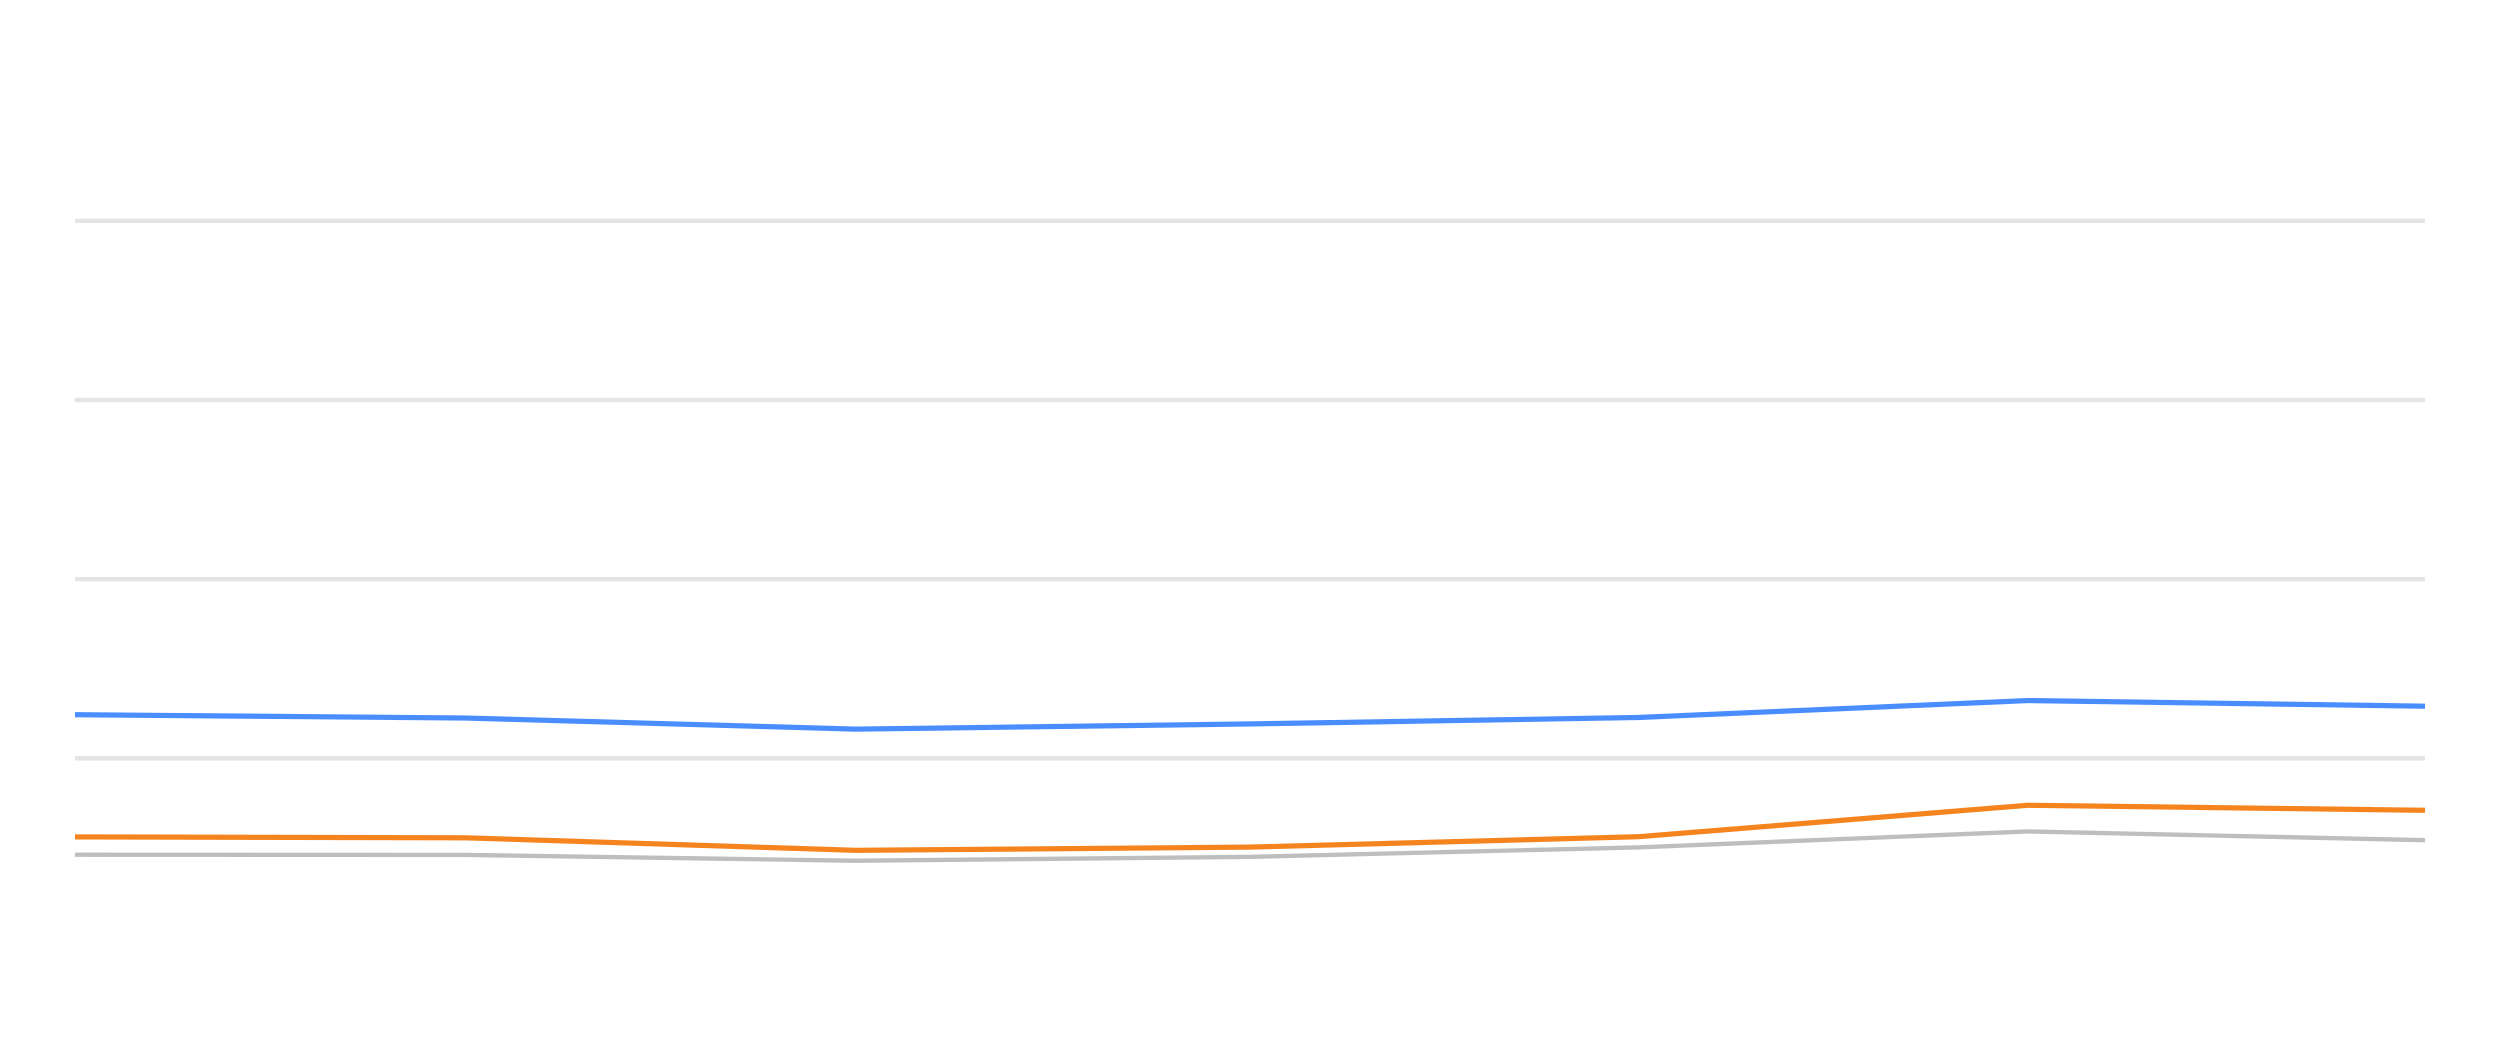
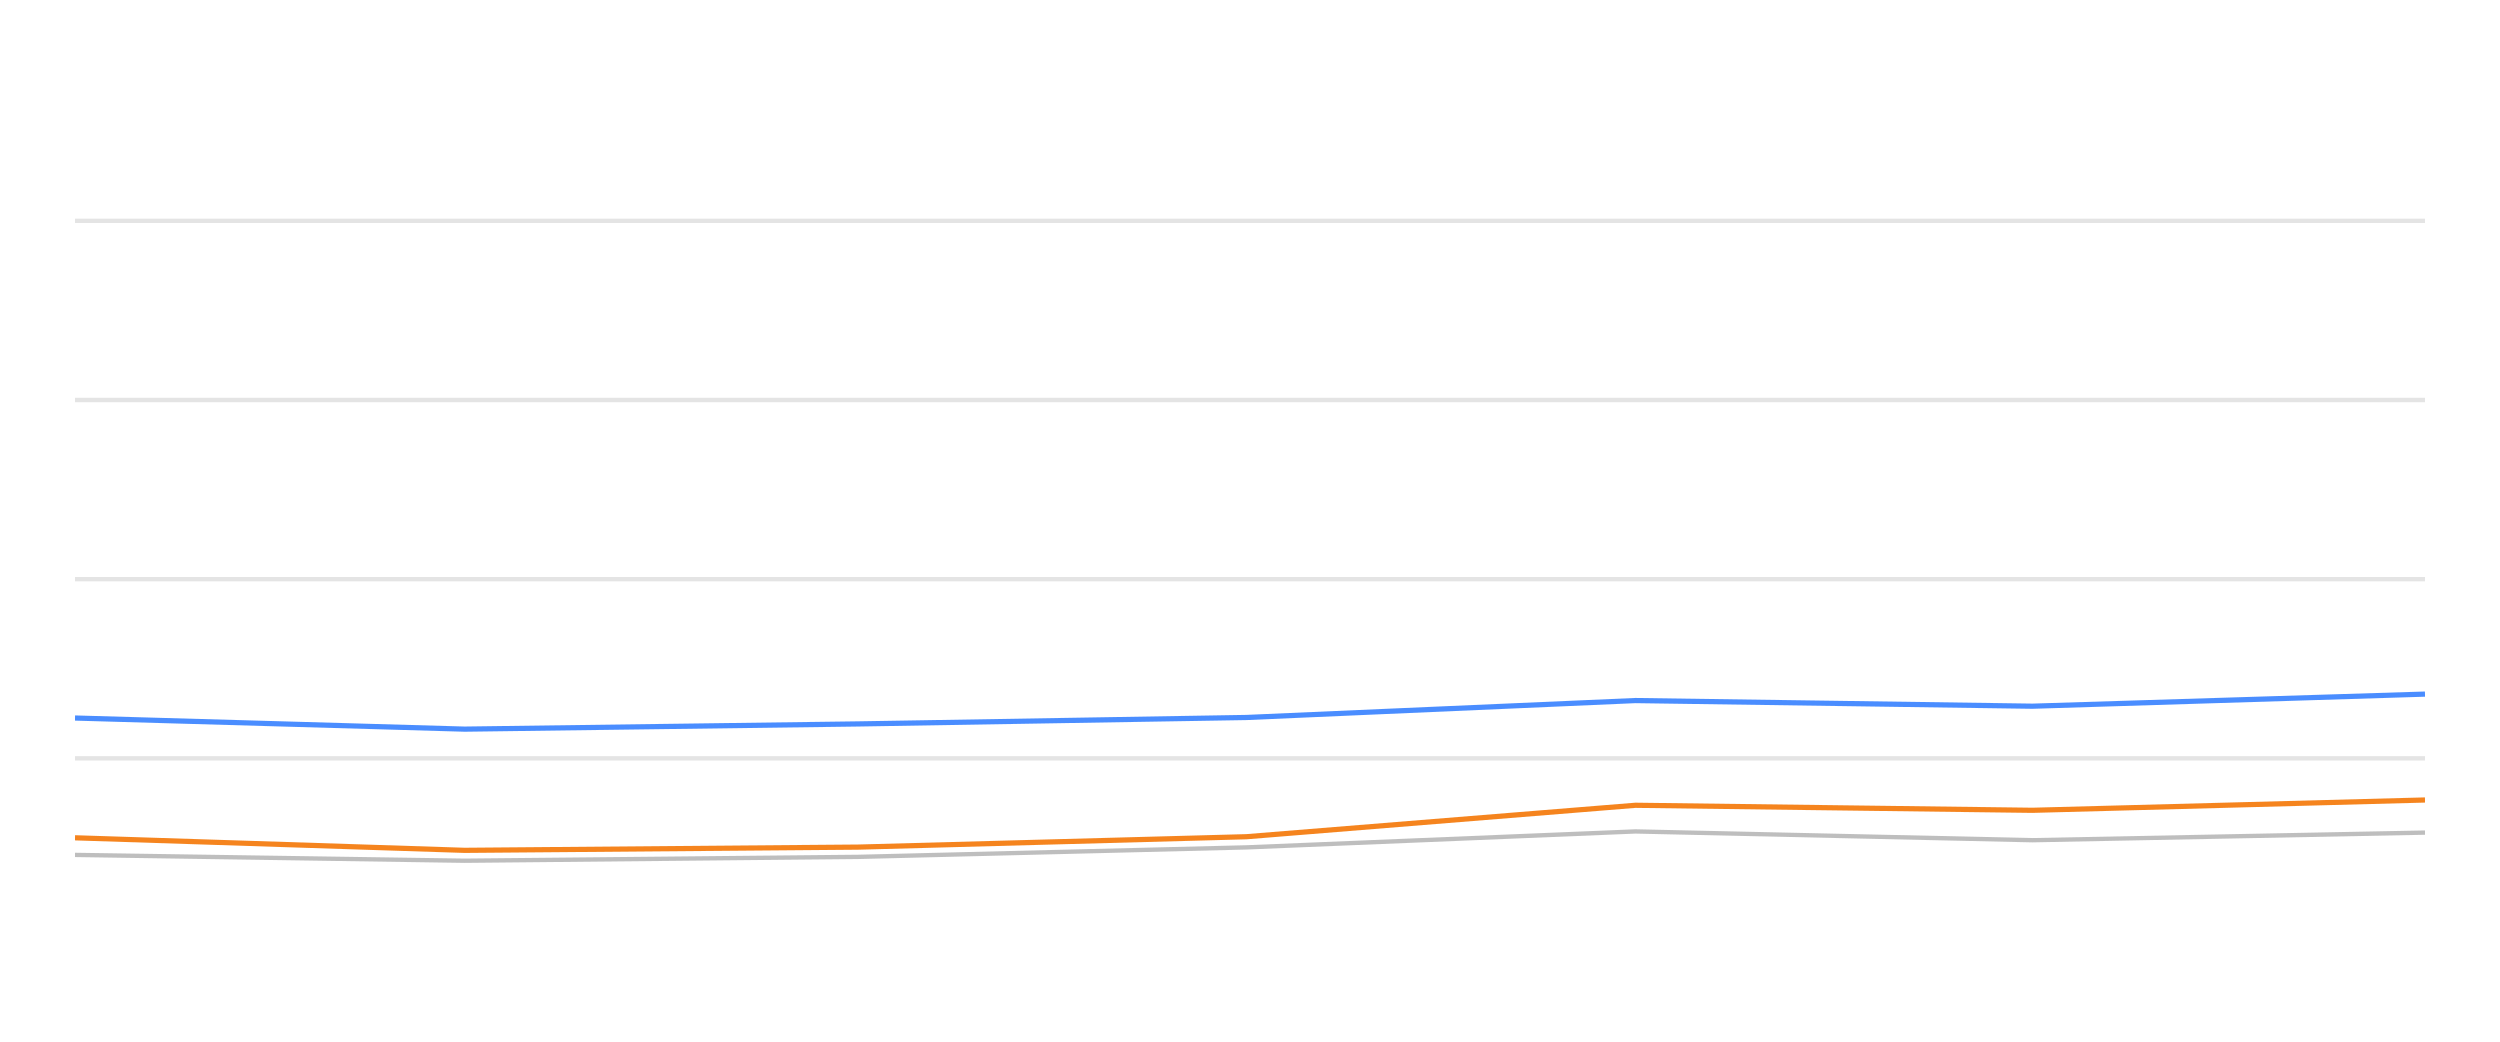
<svg xmlns="http://www.w3.org/2000/svg" width="288pt" height="120pt" viewBox="0 0 288 120" version="1.1">
  <defs>
    <style type="text/css">*{stroke-linejoin: round; stroke-linecap: butt}</style>
  </defs>
  <g id="figure_1">
    <g id="patch_1">
      <path d="M 0 120  L 288 120  L 288 0  L 0 0  L 0 120  z " style="fill: none; opacity: 0" />
    </g>
    <g id="axes_1">
      <g id="patch_2">
        <path d="M 8.64 108  L 279.36 108  L 279.36 4.8  L 8.64 4.8  L 8.64 108  z " style="fill: none" />
      </g>
      <g id="matplotlib.axis_1" />
      <g id="matplotlib.axis_2" />
      <g id="line2d_1">
-         <path d="M 8.64 87.36  L 279.36 87.36  " clip-path="url(#p301c5f98de)" style="fill: none; stroke: #b2b2b2; stroke-opacity: 0.35; stroke-width: 0.5; stroke-linecap: square" />
+         <path d="M 8.64 87.36  L 279.36 87.36  " clip-path="url(#p08df1a5d21)" style="fill: none; stroke: #b2b2b2; stroke-opacity: 0.35; stroke-width: 0.5; stroke-linecap: square" />
      </g>
      <g id="line2d_2">
-         <path d="M 8.64 66.72  L 279.36 66.72  " clip-path="url(#p301c5f98de)" style="fill: none; stroke: #b2b2b2; stroke-opacity: 0.35; stroke-width: 0.5; stroke-linecap: square" />
+         <path d="M 8.64 66.72  L 279.36 66.72  " clip-path="url(#p08df1a5d21)" style="fill: none; stroke: #b2b2b2; stroke-opacity: 0.35; stroke-width: 0.5; stroke-linecap: square" />
      </g>
      <g id="line2d_3">
-         <path d="M 8.64 46.08  L 279.36 46.08  " clip-path="url(#p301c5f98de)" style="fill: none; stroke: #b2b2b2; stroke-opacity: 0.35; stroke-width: 0.5; stroke-linecap: square" />
+         <path d="M 8.64 46.08  L 279.36 46.08  " clip-path="url(#p08df1a5d21)" style="fill: none; stroke: #b2b2b2; stroke-opacity: 0.35; stroke-width: 0.5; stroke-linecap: square" />
      </g>
      <g id="line2d_4">
-         <path d="M 8.64 25.44  L 279.36 25.44  " clip-path="url(#p301c5f98de)" style="fill: none; stroke: #b2b2b2; stroke-opacity: 0.35; stroke-width: 0.5; stroke-linecap: square" />
+         <path d="M 8.64 25.44  L 279.36 25.44  " clip-path="url(#p08df1a5d21)" style="fill: none; stroke: #b2b2b2; stroke-opacity: 0.35; stroke-width: 0.5; stroke-linecap: square" />
      </g>
      <g id="line2d_5">
-         <path d="M 8.64 98.464  L 53.613 98.485  L 98.55 99.156  L 143.923 98.712  L 188.711 97.618  L 233.574 95.781  L 279.36 96.792  " clip-path="url(#p301c5f98de)" style="fill: none; stroke: #bebebe; stroke-width: 0.5; stroke-linecap: round" />
+         <path d="M 8.64 98.485  L 53.528 99.156  L 98.85 98.712  L 143.588 97.618  L 188.401 95.781  L 234.136 96.792  L 279.36 95.915  " clip-path="url(#p08df1a5d21)" style="fill: none; stroke: #bebebe; stroke-width: 0.5; stroke-linecap: round" />
      </g>
      <g id="line2d_6">
-         <path d="M 8.64 82.334  L 53.613 82.716  L 98.55 83.996  L 143.923 83.397  L 188.711 82.654  L 233.574 80.704  L 279.36 81.354  " clip-path="url(#p301c5f98de)" style="fill: none; stroke: #4a8dff; stroke-width: 0.6" />
+         <path d="M 8.64 82.716  L 53.528 83.996  L 98.85 83.397  L 143.588 82.654  L 188.401 80.704  L 234.136 81.354  L 279.36 79.961  " clip-path="url(#p08df1a5d21)" style="fill: none; stroke: #4a8dff; stroke-width: 0.6" />
      </g>
      <g id="line2d_7">
-         <path d="M 8.64 96.411  L 53.613 96.514  L 98.55 97.959  L 143.923 97.587  L 188.711 96.39  L 233.574 92.768  L 279.36 93.346  " clip-path="url(#p301c5f98de)" style="fill: none; stroke: #f5841e; stroke-width: 0.6" />
+         <path d="M 8.64 96.514  L 53.528 97.959  L 98.85 97.587  L 143.588 96.39  L 188.401 92.768  L 234.136 93.346  L 279.36 92.159  " clip-path="url(#p08df1a5d21)" style="fill: none; stroke: #f5841e; stroke-width: 0.6" />
      </g>
    </g>
  </g>
  <defs>
-     <clipPath id="p301c5f98de">
+     <clipPath id="p08df1a5d21">
      <rect x="8.64" y="4.8" width="270.72" height="103.2" />
    </clipPath>
  </defs>
</svg>
